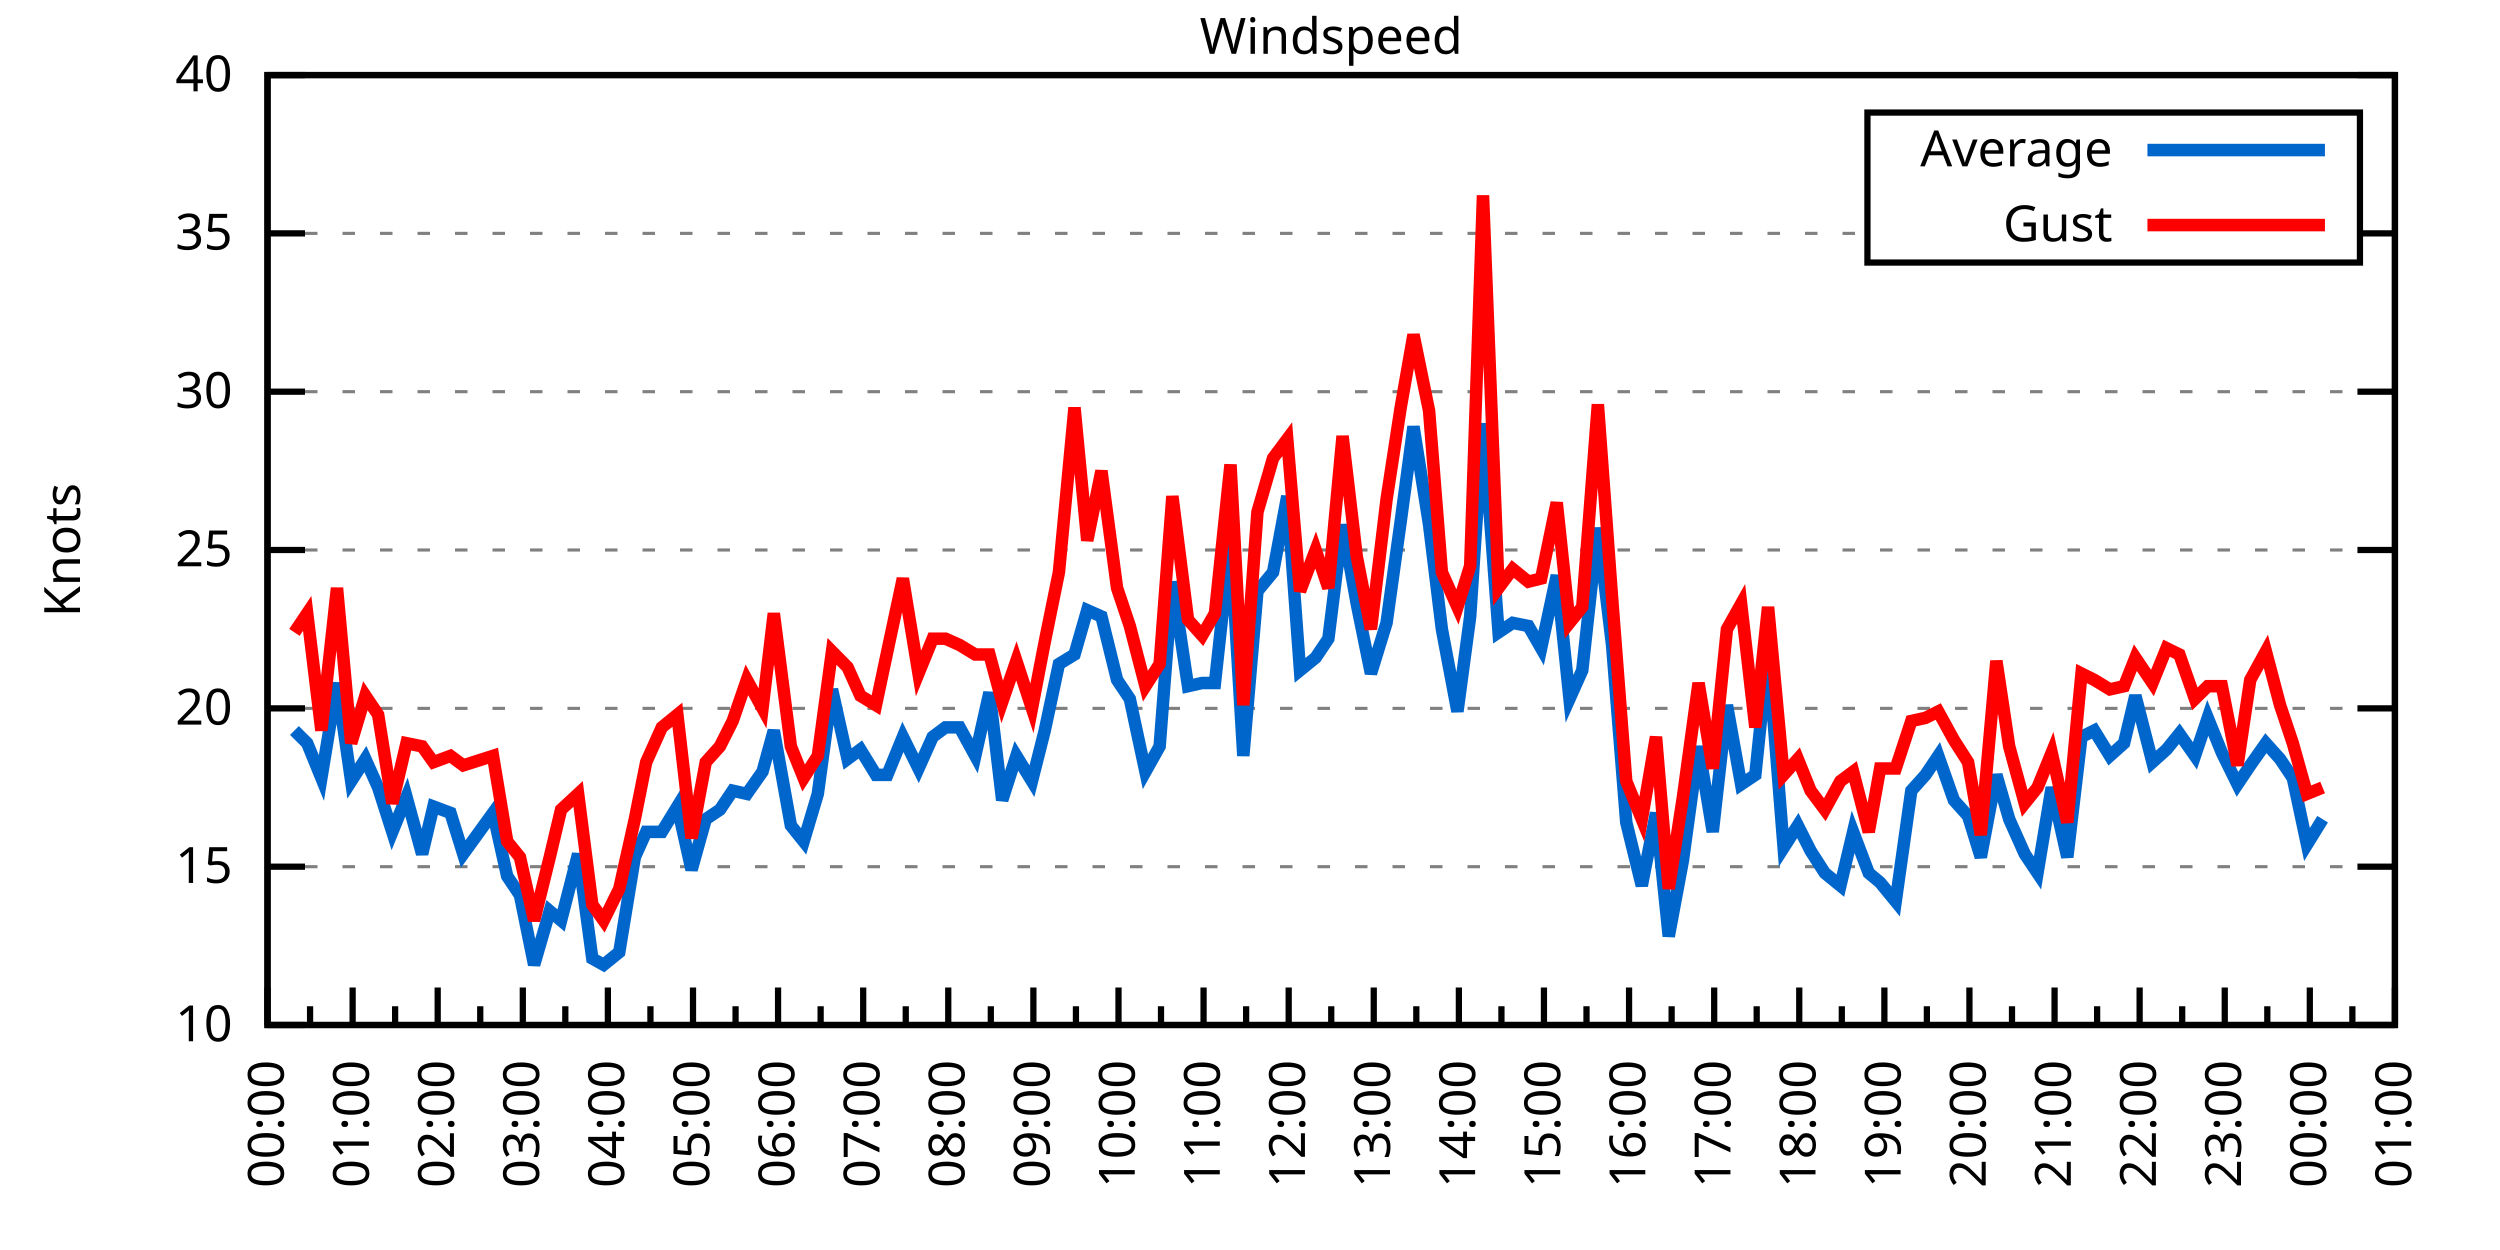
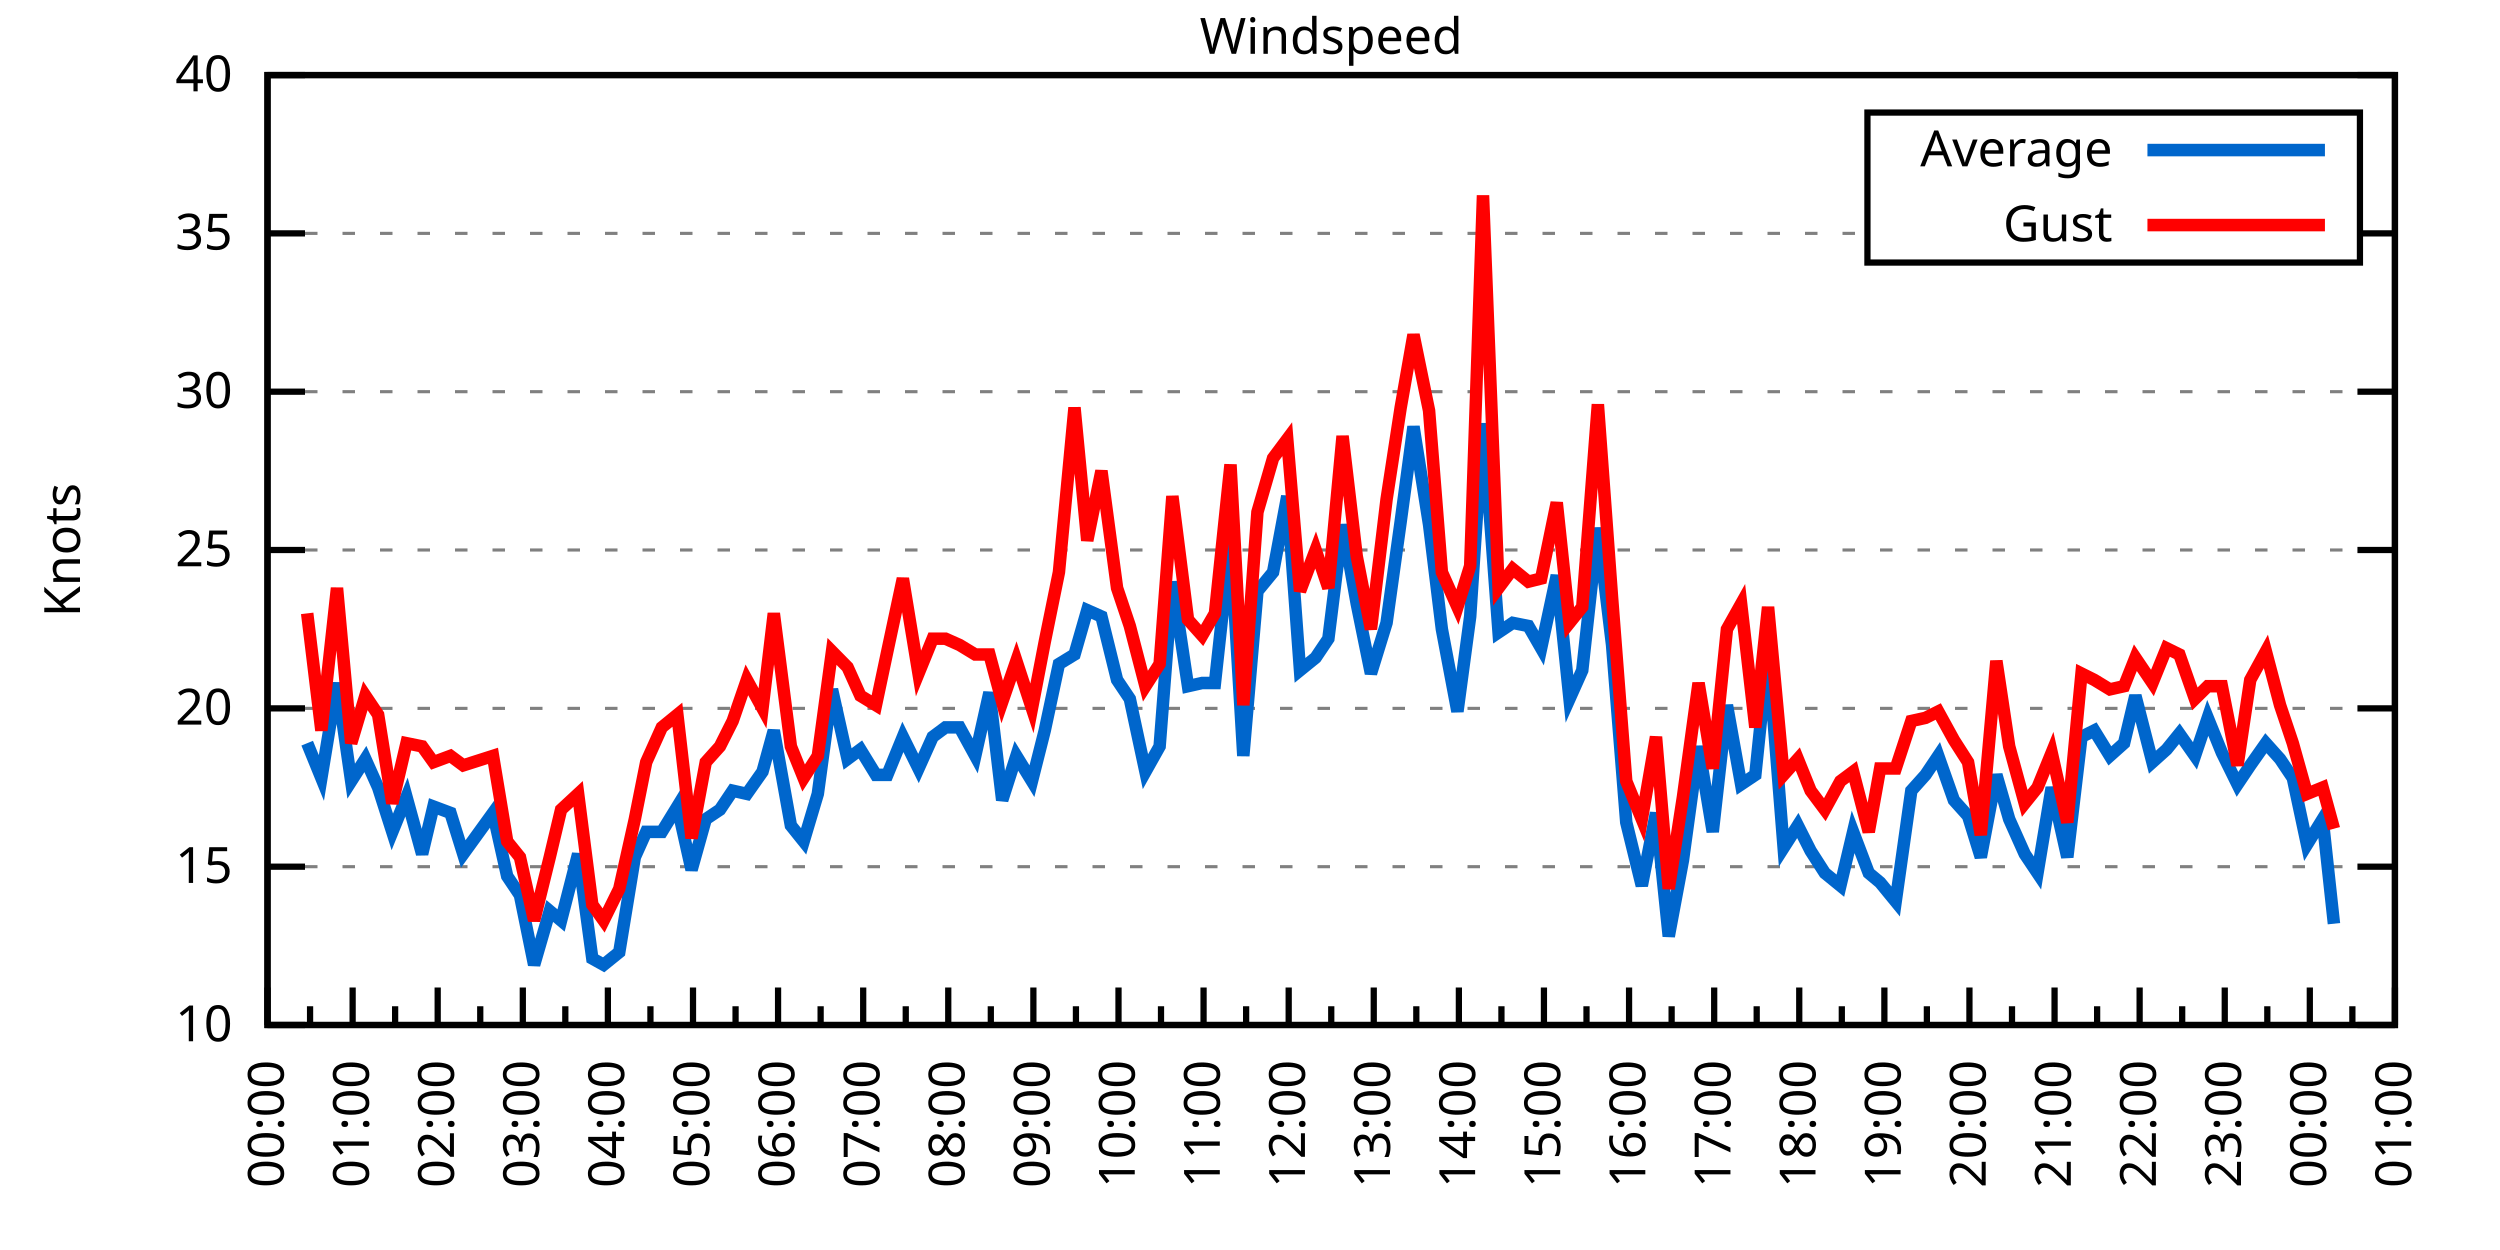
<svg xmlns="http://www.w3.org/2000/svg" xmlns:xlink="http://www.w3.org/1999/xlink" width="400" height="200" viewBox="0 0 400 200">
  <g id="gnuplot_canvas">
    <rect x="0" y="0" width="400" height="200" fill="none" />
    <defs>
      <circle id="gpDot" r="0.5" stroke-width="0.5" stroke="currentColor" />
      <path id="gpPt0" stroke-width="0.333" stroke="currentColor" d="M-1,0 h2 M0,-1 v2" />
      <path id="gpPt1" stroke-width="0.333" stroke="currentColor" d="M-1,-1 L1,1 M1,-1 L-1,1" />
      <path id="gpPt2" stroke-width="0.333" stroke="currentColor" d="M-1,0 L1,0 M0,-1 L0,1 M-1,-1 L1,1 M-1,1 L1,-1" />
      <rect id="gpPt3" stroke-width="0.333" stroke="currentColor" x="-1" y="-1" width="2" height="2" />
      <rect id="gpPt4" stroke-width="0.333" stroke="currentColor" fill="currentColor" x="-1" y="-1" width="2" height="2" />
      <circle id="gpPt5" stroke-width="0.333" stroke="currentColor" cx="0" cy="0" r="1" />
      <use xlink:href="#gpPt5" id="gpPt6" fill="currentColor" stroke="none" />
      <path id="gpPt7" stroke-width="0.333" stroke="currentColor" d="M0,-1.33 L-1.33,0.67 L1.33,0.67 z" />
      <use xlink:href="#gpPt7" id="gpPt8" fill="currentColor" stroke="none" />
      <use xlink:href="#gpPt7" id="gpPt9" stroke="currentColor" transform="rotate(180)" />
      <use xlink:href="#gpPt9" id="gpPt10" fill="currentColor" stroke="none" />
      <use xlink:href="#gpPt3" id="gpPt11" stroke="currentColor" transform="rotate(45)" />
      <use xlink:href="#gpPt11" id="gpPt12" fill="currentColor" stroke="none" />
      <path id="gpPt13" stroke-width="0.333" stroke="currentColor" d="M0,1.330 L1.265,0.411 L0.782,-1.067 L-0.782,-1.076 L-1.265,0.411 z" />
      <use xlink:href="#gpPt13" id="gpPt14" fill="currentColor" stroke="none" />
      <filter id="textbox" filterUnits="objectBoundingBox" x="0" y="0" height="1" width="1">
        <feFlood flood-color="white" flood-opacity="1" result="bgnd" />
        <feComposite in="SourceGraphic" in2="bgnd" operator="atop" />
      </filter>
      <filter id="greybox" filterUnits="objectBoundingBox" x="0" y="0" height="1" width="1">
        <feFlood flood-color="lightgrey" flood-opacity="1" result="grey" />
        <feComposite in="SourceGraphic" in2="grey" operator="atop" />
      </filter>
    </defs>
    <g fill="none" color="white" stroke="currentColor" stroke-width="1.00" stroke-linecap="butt" stroke-linejoin="miter">
</g>
    <g fill="none" color="black" stroke="currentColor" stroke-width="1.00" stroke-linecap="butt" stroke-linejoin="miter">
      <g stroke="none" shape-rendering="crispEdges">
        <polygon fill="rgb(255, 255, 255)" points="42.80,164.00 383.18,164.00 383.18,12.02 42.80,12.02 " />
      </g>
    </g>
    <g fill="none" color="black" stroke="currentColor" stroke-width="1.00" stroke-linecap="butt" stroke-linejoin="miter">
</g>
    <g fill="none" color="black" stroke="black" stroke-width="0.50" stroke-linecap="butt" stroke-linejoin="miter">
</g>
    <g fill="none" color="gray" stroke="currentColor" stroke-width="0.50" stroke-linecap="butt" stroke-linejoin="miter">
      <path stroke="gray" stroke-dasharray="2,4" class="gridline" d="M42.80,164.00 L383.19,164.00  " />
    </g>
    <g fill="none" color="gray" stroke="gray" stroke-width="1.00" stroke-linecap="butt" stroke-linejoin="miter">
</g>
    <g fill="none" color="black" stroke="currentColor" stroke-width="1.00" stroke-linecap="butt" stroke-linejoin="miter">
      <path stroke="black" d="M42.80,164.00 L48.80,164.00 M383.19,164.00 L377.19,164.00  " />
      <g transform="translate(37.20,166.60)" stroke="none" fill="black" font-family="Sans" font-size="8.00" text-anchor="end">
        <text>
          <tspan font-family="Sans"> 10</tspan>
        </text>
      </g>
    </g>
    <g fill="none" color="black" stroke="currentColor" stroke-width="1.00" stroke-linecap="butt" stroke-linejoin="miter">
</g>
    <g fill="none" color="black" stroke="black" stroke-width="0.50" stroke-linecap="butt" stroke-linejoin="miter">
</g>
    <g fill="none" color="gray" stroke="currentColor" stroke-width="0.50" stroke-linecap="butt" stroke-linejoin="miter">
      <path stroke="gray" stroke-dasharray="2,4" class="gridline" d="M42.80,138.67 L383.19,138.67  " />
    </g>
    <g fill="none" color="gray" stroke="gray" stroke-width="1.00" stroke-linecap="butt" stroke-linejoin="miter">
</g>
    <g fill="none" color="black" stroke="currentColor" stroke-width="1.00" stroke-linecap="butt" stroke-linejoin="miter">
      <path stroke="black" d="M42.80,138.67 L48.80,138.67 M383.19,138.67 L377.19,138.67  " />
      <g transform="translate(37.20,141.27)" stroke="none" fill="black" font-family="Sans" font-size="8.00" text-anchor="end">
        <text>
          <tspan font-family="Sans"> 15</tspan>
        </text>
      </g>
    </g>
    <g fill="none" color="black" stroke="currentColor" stroke-width="1.00" stroke-linecap="butt" stroke-linejoin="miter">
</g>
    <g fill="none" color="black" stroke="black" stroke-width="0.50" stroke-linecap="butt" stroke-linejoin="miter">
</g>
    <g fill="none" color="gray" stroke="currentColor" stroke-width="0.50" stroke-linecap="butt" stroke-linejoin="miter">
      <path stroke="gray" stroke-dasharray="2,4" class="gridline" d="M42.80,113.34 L383.19,113.34  " />
    </g>
    <g fill="none" color="gray" stroke="gray" stroke-width="1.00" stroke-linecap="butt" stroke-linejoin="miter">
</g>
    <g fill="none" color="black" stroke="currentColor" stroke-width="1.00" stroke-linecap="butt" stroke-linejoin="miter">
      <path stroke="black" d="M42.80,113.34 L48.80,113.34 M383.19,113.34 L377.19,113.34  " />
      <g transform="translate(37.20,115.94)" stroke="none" fill="black" font-family="Sans" font-size="8.00" text-anchor="end">
        <text>
          <tspan font-family="Sans"> 20</tspan>
        </text>
      </g>
    </g>
    <g fill="none" color="black" stroke="currentColor" stroke-width="1.00" stroke-linecap="butt" stroke-linejoin="miter">
</g>
    <g fill="none" color="black" stroke="black" stroke-width="0.50" stroke-linecap="butt" stroke-linejoin="miter">
</g>
    <g fill="none" color="gray" stroke="currentColor" stroke-width="0.50" stroke-linecap="butt" stroke-linejoin="miter">
      <path stroke="gray" stroke-dasharray="2,4" class="gridline" d="M42.80,88.00 L383.19,88.00  " />
    </g>
    <g fill="none" color="gray" stroke="gray" stroke-width="1.00" stroke-linecap="butt" stroke-linejoin="miter">
</g>
    <g fill="none" color="black" stroke="currentColor" stroke-width="1.00" stroke-linecap="butt" stroke-linejoin="miter">
      <path stroke="black" d="M42.80,88.00 L48.80,88.00 M383.19,88.00 L377.19,88.00  " />
      <g transform="translate(37.20,90.60)" stroke="none" fill="black" font-family="Sans" font-size="8.00" text-anchor="end">
        <text>
          <tspan font-family="Sans"> 25</tspan>
        </text>
      </g>
    </g>
    <g fill="none" color="black" stroke="currentColor" stroke-width="1.00" stroke-linecap="butt" stroke-linejoin="miter">
</g>
    <g fill="none" color="black" stroke="black" stroke-width="0.50" stroke-linecap="butt" stroke-linejoin="miter">
</g>
    <g fill="none" color="gray" stroke="currentColor" stroke-width="0.50" stroke-linecap="butt" stroke-linejoin="miter">
      <path stroke="gray" stroke-dasharray="2,4" class="gridline" d="M42.80,62.67 L383.19,62.67  " />
    </g>
    <g fill="none" color="gray" stroke="gray" stroke-width="1.00" stroke-linecap="butt" stroke-linejoin="miter">
</g>
    <g fill="none" color="black" stroke="currentColor" stroke-width="1.00" stroke-linecap="butt" stroke-linejoin="miter">
      <path stroke="black" d="M42.80,62.67 L48.80,62.67 M383.19,62.67 L377.19,62.67  " />
      <g transform="translate(37.20,65.27)" stroke="none" fill="black" font-family="Sans" font-size="8.00" text-anchor="end">
        <text>
          <tspan font-family="Sans"> 30</tspan>
        </text>
      </g>
    </g>
    <g fill="none" color="black" stroke="currentColor" stroke-width="1.00" stroke-linecap="butt" stroke-linejoin="miter">
</g>
    <g fill="none" color="black" stroke="black" stroke-width="0.50" stroke-linecap="butt" stroke-linejoin="miter">
</g>
    <g fill="none" color="gray" stroke="currentColor" stroke-width="0.50" stroke-linecap="butt" stroke-linejoin="miter">
      <path stroke="gray" stroke-dasharray="2,4" class="gridline" d="M42.80,37.34 L298.79,37.34 M377.59,37.34 L383.19,37.34  " />
    </g>
    <g fill="none" color="gray" stroke="gray" stroke-width="1.00" stroke-linecap="butt" stroke-linejoin="miter">
</g>
    <g fill="none" color="black" stroke="currentColor" stroke-width="1.00" stroke-linecap="butt" stroke-linejoin="miter">
      <path stroke="black" d="M42.80,37.34 L48.80,37.34 M383.19,37.34 L377.19,37.34  " />
      <g transform="translate(37.20,39.94)" stroke="none" fill="black" font-family="Sans" font-size="8.00" text-anchor="end">
        <text>
          <tspan font-family="Sans"> 35</tspan>
        </text>
      </g>
    </g>
    <g fill="none" color="black" stroke="currentColor" stroke-width="1.00" stroke-linecap="butt" stroke-linejoin="miter">
</g>
    <g fill="none" color="black" stroke="black" stroke-width="0.50" stroke-linecap="butt" stroke-linejoin="miter">
</g>
    <g fill="none" color="gray" stroke="currentColor" stroke-width="0.50" stroke-linecap="butt" stroke-linejoin="miter">
      <path stroke="gray" stroke-dasharray="2,4" class="gridline" d="M42.80,12.01 L383.19,12.01  " />
    </g>
    <g fill="none" color="gray" stroke="gray" stroke-width="1.00" stroke-linecap="butt" stroke-linejoin="miter">
</g>
    <g fill="none" color="black" stroke="currentColor" stroke-width="1.00" stroke-linecap="butt" stroke-linejoin="miter">
      <path stroke="black" d="M42.80,12.01 L48.80,12.01 M383.19,12.01 L377.19,12.01  " />
      <g transform="translate(37.20,14.61)" stroke="none" fill="black" font-family="Sans" font-size="8.00" text-anchor="end">
        <text>
          <tspan font-family="Sans"> 40</tspan>
        </text>
      </g>
    </g>
    <g fill="none" color="black" stroke="currentColor" stroke-width="1.00" stroke-linecap="butt" stroke-linejoin="miter">
      <path stroke="black" d="M42.80,164.00 L42.80,158.00  " />
      <g transform="translate(45.40,169.60) rotate(270)" stroke="none" fill="black" font-family="Sans" font-size="8.00" text-anchor="end">
        <text>
          <tspan font-family="Sans">00:00</tspan>
        </text>
      </g>
    </g>
    <g fill="none" color="black" stroke="currentColor" stroke-width="1.00" stroke-linecap="butt" stroke-linejoin="miter">
      <path stroke="black" d="M49.61,164.00 L49.61,161.00 M56.42,164.00 L56.42,158.00  " />
      <g transform="translate(59.02,169.60) rotate(270)" stroke="none" fill="black" font-family="Sans" font-size="8.00" text-anchor="end">
        <text>
          <tspan font-family="Sans">01:00</tspan>
        </text>
      </g>
    </g>
    <g fill="none" color="black" stroke="currentColor" stroke-width="1.00" stroke-linecap="butt" stroke-linejoin="miter">
      <path stroke="black" d="M63.22,164.00 L63.22,161.00 M70.03,164.00 L70.03,158.00  " />
      <g transform="translate(72.63,169.60) rotate(270)" stroke="none" fill="black" font-family="Sans" font-size="8.00" text-anchor="end">
        <text>
          <tspan font-family="Sans">02:00</tspan>
        </text>
      </g>
    </g>
    <g fill="none" color="black" stroke="currentColor" stroke-width="1.00" stroke-linecap="butt" stroke-linejoin="miter">
      <path stroke="black" d="M76.84,164.00 L76.84,161.00 M83.65,164.00 L83.65,158.00  " />
      <g transform="translate(86.25,169.60) rotate(270)" stroke="none" fill="black" font-family="Sans" font-size="8.00" text-anchor="end">
        <text>
          <tspan font-family="Sans">03:00</tspan>
        </text>
      </g>
    </g>
    <g fill="none" color="black" stroke="currentColor" stroke-width="1.00" stroke-linecap="butt" stroke-linejoin="miter">
      <path stroke="black" d="M90.45,164.00 L90.45,161.00 M97.26,164.00 L97.26,158.00  " />
      <g transform="translate(99.86,169.60) rotate(270)" stroke="none" fill="black" font-family="Sans" font-size="8.00" text-anchor="end">
        <text>
          <tspan font-family="Sans">04:00</tspan>
        </text>
      </g>
    </g>
    <g fill="none" color="black" stroke="currentColor" stroke-width="1.00" stroke-linecap="butt" stroke-linejoin="miter">
      <path stroke="black" d="M104.07,164.00 L104.07,161.00 M110.88,164.00 L110.88,158.00  " />
      <g transform="translate(113.48,169.60) rotate(270)" stroke="none" fill="black" font-family="Sans" font-size="8.00" text-anchor="end">
        <text>
          <tspan font-family="Sans">05:00</tspan>
        </text>
      </g>
    </g>
    <g fill="none" color="black" stroke="currentColor" stroke-width="1.00" stroke-linecap="butt" stroke-linejoin="miter">
      <path stroke="black" d="M117.69,164.00 L117.69,161.00 M124.49,164.00 L124.49,158.00  " />
      <g transform="translate(127.09,169.60) rotate(270)" stroke="none" fill="black" font-family="Sans" font-size="8.00" text-anchor="end">
        <text>
          <tspan font-family="Sans">06:00</tspan>
        </text>
      </g>
    </g>
    <g fill="none" color="black" stroke="currentColor" stroke-width="1.00" stroke-linecap="butt" stroke-linejoin="miter">
      <path stroke="black" d="M131.30,164.00 L131.30,161.00 M138.11,164.00 L138.11,158.00  " />
      <g transform="translate(140.71,169.60) rotate(270)" stroke="none" fill="black" font-family="Sans" font-size="8.00" text-anchor="end">
        <text>
          <tspan font-family="Sans">07:00</tspan>
        </text>
      </g>
    </g>
    <g fill="none" color="black" stroke="currentColor" stroke-width="1.00" stroke-linecap="butt" stroke-linejoin="miter">
      <path stroke="black" d="M144.92,164.00 L144.92,161.00 M151.72,164.00 L151.72,158.00  " />
      <g transform="translate(154.32,169.60) rotate(270)" stroke="none" fill="black" font-family="Sans" font-size="8.00" text-anchor="end">
        <text>
          <tspan font-family="Sans">08:00</tspan>
        </text>
      </g>
    </g>
    <g fill="none" color="black" stroke="currentColor" stroke-width="1.00" stroke-linecap="butt" stroke-linejoin="miter">
      <path stroke="black" d="M158.53,164.00 L158.53,161.00 M165.34,164.00 L165.34,158.00  " />
      <g transform="translate(167.94,169.60) rotate(270)" stroke="none" fill="black" font-family="Sans" font-size="8.00" text-anchor="end">
        <text>
          <tspan font-family="Sans">09:00</tspan>
        </text>
      </g>
    </g>
    <g fill="none" color="black" stroke="currentColor" stroke-width="1.00" stroke-linecap="butt" stroke-linejoin="miter">
      <path stroke="black" d="M172.15,164.00 L172.15,161.00 M178.96,164.00 L178.96,158.00  " />
      <g transform="translate(181.56,169.60) rotate(270)" stroke="none" fill="black" font-family="Sans" font-size="8.00" text-anchor="end">
        <text>
          <tspan font-family="Sans">10:00</tspan>
        </text>
      </g>
    </g>
    <g fill="none" color="black" stroke="currentColor" stroke-width="1.00" stroke-linecap="butt" stroke-linejoin="miter">
      <path stroke="black" d="M185.76,164.00 L185.76,161.00 M192.57,164.00 L192.57,158.00  " />
      <g transform="translate(195.17,169.60) rotate(270)" stroke="none" fill="black" font-family="Sans" font-size="8.00" text-anchor="end">
        <text>
          <tspan font-family="Sans">11:00</tspan>
        </text>
      </g>
    </g>
    <g fill="none" color="black" stroke="currentColor" stroke-width="1.00" stroke-linecap="butt" stroke-linejoin="miter">
      <path stroke="black" d="M199.38,164.00 L199.38,161.00 M206.19,164.00 L206.19,158.00  " />
      <g transform="translate(208.79,169.60) rotate(270)" stroke="none" fill="black" font-family="Sans" font-size="8.00" text-anchor="end">
        <text>
          <tspan font-family="Sans">12:00</tspan>
        </text>
      </g>
    </g>
    <g fill="none" color="black" stroke="currentColor" stroke-width="1.00" stroke-linecap="butt" stroke-linejoin="miter">
      <path stroke="black" d="M213.00,164.00 L213.00,161.00 M219.80,164.00 L219.80,158.00  " />
      <g transform="translate(222.40,169.60) rotate(270)" stroke="none" fill="black" font-family="Sans" font-size="8.00" text-anchor="end">
        <text>
          <tspan font-family="Sans">13:00</tspan>
        </text>
      </g>
    </g>
    <g fill="none" color="black" stroke="currentColor" stroke-width="1.00" stroke-linecap="butt" stroke-linejoin="miter">
      <path stroke="black" d="M226.61,164.00 L226.61,161.00 M233.42,164.00 L233.42,158.00  " />
      <g transform="translate(236.02,169.60) rotate(270)" stroke="none" fill="black" font-family="Sans" font-size="8.00" text-anchor="end">
        <text>
          <tspan font-family="Sans">14:00</tspan>
        </text>
      </g>
    </g>
    <g fill="none" color="black" stroke="currentColor" stroke-width="1.00" stroke-linecap="butt" stroke-linejoin="miter">
      <path stroke="black" d="M240.23,164.00 L240.23,161.00 M247.03,164.00 L247.03,158.00  " />
      <g transform="translate(249.63,169.60) rotate(270)" stroke="none" fill="black" font-family="Sans" font-size="8.00" text-anchor="end">
        <text>
          <tspan font-family="Sans">15:00</tspan>
        </text>
      </g>
    </g>
    <g fill="none" color="black" stroke="currentColor" stroke-width="1.00" stroke-linecap="butt" stroke-linejoin="miter">
      <path stroke="black" d="M253.84,164.00 L253.84,161.00 M260.65,164.00 L260.65,158.00  " />
      <g transform="translate(263.25,169.60) rotate(270)" stroke="none" fill="black" font-family="Sans" font-size="8.00" text-anchor="end">
        <text>
          <tspan font-family="Sans">16:00</tspan>
        </text>
      </g>
    </g>
    <g fill="none" color="black" stroke="currentColor" stroke-width="1.00" stroke-linecap="butt" stroke-linejoin="miter">
      <path stroke="black" d="M267.46,164.00 L267.46,161.00 M274.27,164.00 L274.27,158.00  " />
      <g transform="translate(276.87,169.60) rotate(270)" stroke="none" fill="black" font-family="Sans" font-size="8.00" text-anchor="end">
        <text>
          <tspan font-family="Sans">17:00</tspan>
        </text>
      </g>
    </g>
    <g fill="none" color="black" stroke="currentColor" stroke-width="1.00" stroke-linecap="butt" stroke-linejoin="miter">
      <path stroke="black" d="M281.07,164.00 L281.07,161.00 M287.88,164.00 L287.88,158.00  " />
      <g transform="translate(290.48,169.60) rotate(270)" stroke="none" fill="black" font-family="Sans" font-size="8.00" text-anchor="end">
        <text>
          <tspan font-family="Sans">18:00</tspan>
        </text>
      </g>
    </g>
    <g fill="none" color="black" stroke="currentColor" stroke-width="1.00" stroke-linecap="butt" stroke-linejoin="miter">
      <path stroke="black" d="M294.69,164.00 L294.69,161.00 M301.50,164.00 L301.50,158.00  " />
      <g transform="translate(304.10,169.60) rotate(270)" stroke="none" fill="black" font-family="Sans" font-size="8.00" text-anchor="end">
        <text>
          <tspan font-family="Sans">19:00</tspan>
        </text>
      </g>
    </g>
    <g fill="none" color="black" stroke="currentColor" stroke-width="1.00" stroke-linecap="butt" stroke-linejoin="miter">
      <path stroke="black" d="M308.30,164.00 L308.30,161.00 M315.11,164.00 L315.11,158.00  " />
      <g transform="translate(317.71,169.60) rotate(270)" stroke="none" fill="black" font-family="Sans" font-size="8.00" text-anchor="end">
        <text>
          <tspan font-family="Sans">20:00</tspan>
        </text>
      </g>
    </g>
    <g fill="none" color="black" stroke="currentColor" stroke-width="1.00" stroke-linecap="butt" stroke-linejoin="miter">
      <path stroke="black" d="M321.92,164.00 L321.92,161.00 M328.73,164.00 L328.73,158.00  " />
      <g transform="translate(331.33,169.60) rotate(270)" stroke="none" fill="black" font-family="Sans" font-size="8.00" text-anchor="end">
        <text>
          <tspan font-family="Sans">21:00</tspan>
        </text>
      </g>
    </g>
    <g fill="none" color="black" stroke="currentColor" stroke-width="1.00" stroke-linecap="butt" stroke-linejoin="miter">
      <path stroke="black" d="M335.54,164.00 L335.54,161.00 M342.34,164.00 L342.34,158.00  " />
      <g transform="translate(344.94,169.60) rotate(270)" stroke="none" fill="black" font-family="Sans" font-size="8.00" text-anchor="end">
        <text>
          <tspan font-family="Sans">22:00</tspan>
        </text>
      </g>
    </g>
    <g fill="none" color="black" stroke="currentColor" stroke-width="1.00" stroke-linecap="butt" stroke-linejoin="miter">
      <path stroke="black" d="M349.15,164.00 L349.15,161.00 M355.96,164.00 L355.96,158.00  " />
      <g transform="translate(358.56,169.60) rotate(270)" stroke="none" fill="black" font-family="Sans" font-size="8.00" text-anchor="end">
        <text>
          <tspan font-family="Sans">23:00</tspan>
        </text>
      </g>
    </g>
    <g fill="none" color="black" stroke="currentColor" stroke-width="1.00" stroke-linecap="butt" stroke-linejoin="miter">
      <path stroke="black" d="M362.77,164.00 L362.77,161.00 M369.57,164.00 L369.57,158.00  " />
      <g transform="translate(372.17,169.60) rotate(270)" stroke="none" fill="black" font-family="Sans" font-size="8.00" text-anchor="end">
        <text>
          <tspan font-family="Sans">00:00</tspan>
        </text>
      </g>
    </g>
    <g fill="none" color="black" stroke="currentColor" stroke-width="1.00" stroke-linecap="butt" stroke-linejoin="miter">
      <path stroke="black" d="M376.38,164.00 L376.38,161.00 M383.19,164.00 L383.19,158.00  " />
      <g transform="translate(385.79,169.60) rotate(270)" stroke="none" fill="black" font-family="Sans" font-size="8.00" text-anchor="end">
        <text>
          <tspan font-family="Sans">01:00</tspan>
        </text>
      </g>
    </g>
    <g fill="none" color="black" stroke="currentColor" stroke-width="1.00" stroke-linecap="butt" stroke-linejoin="miter">
</g>
    <g fill="none" color="black" stroke="currentColor" stroke-width="1.00" stroke-linecap="butt" stroke-linejoin="miter">
      <path stroke="black" d="M42.80,12.01 L42.80,164.00 L383.19,164.00 L383.19,12.01 L42.80,12.01 Z  " />
    </g>
    <g fill="none" color="black" stroke="currentColor" stroke-width="1.00" stroke-linecap="butt" stroke-linejoin="miter">
      <g transform="translate(12.80,88.01) rotate(270)" stroke="none" fill="black" font-family="Sans" font-size="8.00" text-anchor="middle">
        <text>
          <tspan font-family="Sans">Knots</tspan>
        </text>
      </g>
    </g>
    <g fill="none" color="black" stroke="currentColor" stroke-width="1.00" stroke-linecap="butt" stroke-linejoin="miter">
</g>
    <g fill="none" color="black" stroke="currentColor" stroke-width="1.00" stroke-linecap="butt" stroke-linejoin="miter">
      <path stroke="black" d="M298.79,42.01 L298.79,18.01 L377.59,18.01 L377.59,42.01 L298.79,42.01 Z  " />
    </g>
    <g id="Windspeed_plot_1">
      <g fill="none" color="white" stroke="black" stroke-width="2.00" stroke-linecap="butt" stroke-linejoin="miter">
</g>
      <g fill="none" color="black" stroke="currentColor" stroke-width="2.00" stroke-linecap="butt" stroke-linejoin="miter">
        <g transform="translate(337.99,26.61)" stroke="none" fill="black" font-family="Sans" font-size="8.00" text-anchor="end">
          <text>
            <tspan font-family="Sans">Average</tspan>
          </text>
        </g>
      </g>
      <g fill="none" color="black" stroke="currentColor" stroke-width="2.00" stroke-linecap="butt" stroke-linejoin="miter">
-         <path stroke="rgb(  0, 102, 204)" d="M343.59,24.01 L371.99,24.01 M47.11,116.88 L49.15,118.91 L51.42,124.48 L53.92,109.28 L56.19,124.99 L58.46,121.44   L60.50,126.00 L62.77,133.10 L65.04,127.52 L67.54,136.64 L69.35,129.04 L72.07,130.06 L74.12,136.64 L78.88,130.06   L81.15,140.19 L83.19,143.23 L85.46,154.37 L87.96,145.76 L89.77,147.28 L92.50,136.64 L94.77,153.36 L96.58,154.37   L99.08,152.35 L101.57,137.15 L103.39,133.10 L105.89,133.10 L108.38,129.04 L110.65,139.17 L112.92,131.07 L115.19,129.55   L117.23,126.51 L119.50,127.02 L122.00,123.47 L123.81,116.88 L126.54,132.08 L128.58,134.62 L130.85,127.02 L133.12,110.30   L135.61,121.44 L137.66,119.92 L140.15,123.98 L141.97,123.98 L144.46,117.90 L146.96,122.96 L149.23,117.90 L151.27,116.38   L153.54,116.38 L156.04,120.94 L158.31,110.80 L160.35,128.03 L162.62,120.94 L165.11,124.99 L167.16,116.88 L169.43,106.24   L171.92,104.72 L173.96,97.63 L176.23,98.64 L178.73,108.78 L180.77,111.82 L183.27,123.47 L185.54,119.42 L187.58,93.07   L190.08,109.79 L192.34,109.28 L194.39,109.28 L196.88,86.49 L198.93,120.94 L201.19,94.59 L203.69,91.55 L205.96,79.39   L208.00,107.26 L210.50,105.23 L212.54,102.19 L214.81,83.95 L217.08,96.62 L219.35,107.76 L221.85,99.66 L224.11,83.45   L226.16,68.25 L228.65,83.95 L230.70,100.67 L233.19,113.84 L235.23,98.64 L237.28,67.74 L239.77,101.18 L242.04,99.66   L244.54,100.16 L246.58,103.71 L249.08,92.06 L251.12,111.82 L253.16,107.26 L255.66,84.46 L257.93,103.20 L260.20,131.58   L262.69,141.71 L264.96,130.06 L267.00,149.81 L269.27,137.66 L271.77,119.42 L274.04,133.10 L276.31,112.83 L278.58,125.50   L280.85,123.98 L282.89,104.22 L285.38,135.63 L287.65,132.08 L289.70,136.14 L291.97,139.68 L294.46,141.71 L296.50,133.10   L299.00,139.68 L300.82,141.20 L303.31,144.24 L305.81,126.51 L308.08,123.98 L310.12,120.94 L312.62,128.03 L314.89,130.56   L316.93,137.15 L319.42,123.98 L321.47,131.07 L323.96,136.64 L326.00,139.68 L328.27,126.00 L330.77,137.15 L333.04,117.90   L335.08,116.88 L337.58,120.94 L339.85,118.91 L341.66,111.31 L344.39,121.95 L346.65,119.92 L348.70,117.39 L351.19,120.94   L353.24,114.86 L355.50,120.43 L358.00,125.50 L360.04,122.46 L362.54,118.91 L364.81,121.44 L366.85,124.48 L369.12,135.12   L371.62,131.07  " />
+         <path stroke="rgb(  0, 102, 204)" d="M343.59,24.01 L371.99,24.01 M49.15,118.91 L51.42,124.48 L53.92,109.28 L56.19,124.99 L58.46,121.44 L60.50,126.00   L62.77,133.10 L65.04,127.52 L67.54,136.64 L69.35,129.04 L72.07,130.06 L74.12,136.64 L78.88,130.06 L81.15,140.19   L83.19,143.23 L85.46,154.37 L87.96,145.76 L89.77,147.28 L92.50,136.64 L94.77,153.36 L96.58,154.37 L99.08,152.35   L101.57,137.15 L103.39,133.10 L105.89,133.10 L108.38,129.04 L110.65,139.17 L112.92,131.07 L115.19,129.55 L117.23,126.51   L119.50,127.02 L122.00,123.47 L123.81,116.88 L126.54,132.08 L128.58,134.62 L130.85,127.02 L133.12,110.30 L135.61,121.44   L137.66,119.92 L140.15,123.98 L141.97,123.98 L144.46,117.90 L146.96,122.96 L149.23,117.90 L151.27,116.38 L153.54,116.38   L156.04,120.94 L158.31,110.80 L160.35,128.03 L162.62,120.94 L165.11,124.99 L167.16,116.88 L169.43,106.24 L171.92,104.72   L173.96,97.63 L176.23,98.64 L178.73,108.78 L180.77,111.82 L183.27,123.47 L185.54,119.42 L187.58,93.07 L190.08,109.79   L192.34,109.28 L194.39,109.28 L196.88,86.49 L198.93,120.94 L201.19,94.59 L203.69,91.55 L205.96,79.39 L208.00,107.26   L210.50,105.23 L212.54,102.19 L214.81,83.95 L217.08,96.62 L219.35,107.76 L221.85,99.66 L224.11,83.45 L226.16,68.25   L228.65,83.95 L230.70,100.67 L233.19,113.84 L235.23,98.64 L237.28,67.74 L239.77,101.18 L242.04,99.66 L244.54,100.16   L246.58,103.71 L249.08,92.06 L251.12,111.82 L253.16,107.26 L255.66,84.46 L257.93,103.20 L260.20,131.58 L262.69,141.71   L264.96,130.06 L267.00,149.81 L269.27,137.66 L271.77,119.42 L274.04,133.10 L276.31,112.83 L278.58,125.50 L280.85,123.98   L282.89,104.22 L285.38,135.63 L287.65,132.08 L289.70,136.14 L291.97,139.68 L294.46,141.71 L296.50,133.10 L299.00,139.68   L300.82,141.20 L303.31,144.24 L305.81,126.51 L308.08,123.98 L310.12,120.94 L312.62,128.03 L314.89,130.56 L316.93,137.15   L319.42,123.98 L321.47,131.07 L323.96,136.64 L326.00,139.68 L328.27,126.00 L330.77,137.15 L333.04,117.90 L335.08,116.88   L337.58,120.94 L339.85,118.91 L341.66,111.31 L344.39,121.95 L346.65,119.92 L348.70,117.39 L351.19,120.94 L353.24,114.86   L355.50,120.43 L358.00,125.50 L360.04,122.46 L362.54,118.91 L364.81,121.44 L366.85,124.48 L369.12,135.12 L371.62,131.07   L373.43,147.79  " />
      </g>
    </g>
    <g id="Windspeed_plot_2">
      <g fill="none" color="black" stroke="currentColor" stroke-width="2.00" stroke-linecap="butt" stroke-linejoin="miter">
        <g transform="translate(337.99,38.61)" stroke="none" fill="black" font-family="Sans" font-size="8.00" text-anchor="end">
          <text>
            <tspan font-family="Sans">Gust</tspan>
          </text>
        </g>
      </g>
      <g fill="none" color="black" stroke="currentColor" stroke-width="2.00" stroke-linecap="butt" stroke-linejoin="miter">
-         <path stroke="rgb(255,   0,   0)" d="M343.59,36.01 L371.99,36.01 M47.11,101.18 L49.15,98.14 L51.42,116.88 L53.92,94.08 L56.19,118.91 L58.46,111.31   L60.50,114.35 L62.77,128.54 L65.04,118.91 L67.54,119.42 L69.35,121.95 L72.07,120.94 L74.12,122.46 L78.88,120.94   L81.15,134.62 L83.19,137.15 L85.46,147.28 L87.96,137.15 L89.77,129.55 L92.50,127.02 L94.77,144.75 L96.58,147.28   L99.08,142.21 L101.57,131.07 L103.39,121.95 L105.89,116.38 L108.38,114.35 L110.65,134.11 L112.92,121.95 L115.19,119.42   L117.23,115.36 L119.50,108.78 L122.00,113.34 L123.81,98.14 L126.54,119.42 L128.58,124.48 L130.85,120.94 L133.12,104.22   L135.61,106.75 L137.66,111.31 L140.15,112.83 L141.97,104.22 L144.46,92.56 L146.96,107.76 L149.23,102.19 L151.27,102.19   L153.54,103.20 L156.04,104.72 L158.31,104.72 L160.35,112.32 L162.62,105.74 L165.11,113.34 L167.16,102.70 L169.43,91.55   L171.92,65.21 L173.96,86.49 L176.23,75.34 L178.73,94.08 L180.77,100.16 L183.27,109.79 L185.54,106.24 L187.58,79.39   L190.08,99.15 L192.34,101.68 L194.39,98.14 L196.88,74.33 L198.93,112.83 L201.19,81.93 L203.69,73.31 L205.96,70.27   L208.00,94.59 L210.50,88.00 L212.54,94.08 L214.81,69.77 L217.08,89.02 L219.35,100.67 L221.85,79.90 L224.11,65.21   L226.16,53.55 L228.65,65.71 L230.70,91.55 L233.19,97.12 L235.23,90.54 L237.28,31.26 L239.77,94.08 L242.04,91.04   L244.54,93.07 L246.58,92.56 L249.08,80.41 L251.12,99.66 L253.16,97.12 L255.66,64.70 L257.93,95.60 L260.20,124.99   L262.69,131.07 L264.96,117.90 L267.00,142.21 L269.27,127.52 L271.77,109.28 L274.04,122.96 L276.31,100.67 L278.58,96.62   L280.85,116.38 L282.89,97.12 L285.38,123.98 L287.65,121.44 L289.70,126.51 L291.97,129.55 L294.46,124.99 L296.50,123.47   L299.00,133.10 L300.82,122.96 L303.31,122.96 L305.81,115.36 L308.08,114.86 L310.12,113.84 L312.62,118.40 L314.89,121.95   L316.93,133.60 L319.42,105.74 L321.47,119.42 L323.96,128.54 L326.00,126.00 L328.27,120.43 L330.77,131.58 L333.04,107.76   L335.08,108.78 L337.58,110.30 L339.85,109.79 L341.66,105.23 L344.39,109.28 L346.65,103.71 L348.70,104.72 L351.19,111.82   L353.24,109.79 L355.50,109.79 L358.00,122.46 L360.04,108.78 L362.54,104.22 L364.81,112.83 L366.85,118.91 L369.12,127.02   L371.62,126.00  " />
+         <path stroke="rgb(255,   0,   0)" d="M343.59,36.01 L371.99,36.01 M49.15,98.14 L51.42,116.88 L53.92,94.08 L56.19,118.91 L58.46,111.31 L60.50,114.35   L62.77,128.54 L65.04,118.91 L67.54,119.42 L69.35,121.95 L72.07,120.94 L74.12,122.46 L78.88,120.94 L81.15,134.62   L83.19,137.15 L85.46,147.28 L87.96,137.15 L89.77,129.55 L92.50,127.02 L94.77,144.75 L96.58,147.28 L99.08,142.21   L101.57,131.07 L103.39,121.95 L105.89,116.38 L108.38,114.35 L110.65,134.11 L112.92,121.95 L115.19,119.42 L117.23,115.36   L119.50,108.78 L122.00,113.34 L123.81,98.14 L126.54,119.42 L128.58,124.48 L130.85,120.94 L133.12,104.22 L135.61,106.75   L137.66,111.31 L140.15,112.83 L141.97,104.22 L144.46,92.56 L146.96,107.76 L149.23,102.19 L151.27,102.19 L153.54,103.20   L156.04,104.72 L158.31,104.72 L160.35,112.32 L162.62,105.74 L165.11,113.34 L167.16,102.70 L169.43,91.55 L171.92,65.21   L173.96,86.49 L176.23,75.34 L178.73,94.08 L180.77,100.16 L183.27,109.79 L185.54,106.24 L187.58,79.39 L190.08,99.15   L192.34,101.68 L194.39,98.14 L196.88,74.33 L198.93,112.83 L201.19,81.93 L203.69,73.31 L205.96,70.27 L208.00,94.59   L210.50,88.00 L212.54,94.08 L214.81,69.77 L217.08,89.02 L219.35,100.67 L221.85,79.90 L224.11,65.21 L226.16,53.55   L228.65,65.71 L230.70,91.55 L233.19,97.12 L235.23,90.54 L237.28,31.26 L239.77,94.08 L242.04,91.04 L244.54,93.07   L246.58,92.56 L249.08,80.41 L251.12,99.66 L253.16,97.12 L255.66,64.70 L257.93,95.60 L260.20,124.99 L262.69,131.07   L264.96,117.90 L267.00,142.21 L269.27,127.52 L271.77,109.28 L274.04,122.96 L276.31,100.67 L278.58,96.62 L280.85,116.38   L282.89,97.12 L285.38,123.98 L287.65,121.44 L289.70,126.51 L291.97,129.55 L294.46,124.99 L296.50,123.47 L299.00,133.10   L300.82,122.96 L303.31,122.96 L305.81,115.36 L308.08,114.86 L310.12,113.84 L312.62,118.40 L314.89,121.95 L316.93,133.60   L319.42,105.74 L321.47,119.42 L323.96,128.54 L326.00,126.00 L328.27,120.43 L330.77,131.58 L333.04,107.76 L335.08,108.78   L337.58,110.30 L339.85,109.79 L341.66,105.23 L344.39,109.28 L346.65,103.71 L348.70,104.72 L351.19,111.82 L353.24,109.79   L355.50,109.79 L358.00,122.46 L360.04,108.78 L362.54,104.22 L364.81,112.83 L366.85,118.91 L369.12,127.02 L371.62,126.00   L373.43,132.59  " />
      </g>
    </g>
    <g fill="none" color="black" stroke="currentColor" stroke-width="2.00" stroke-linecap="butt" stroke-linejoin="miter">
</g>
    <g fill="none" color="black" stroke="black" stroke-width="1.00" stroke-linecap="butt" stroke-linejoin="miter">
</g>
    <g fill="none" color="black" stroke="currentColor" stroke-width="1.00" stroke-linecap="butt" stroke-linejoin="miter">
      <path stroke="black" d="M42.80,12.01 L42.80,164.00 L383.19,164.00 L383.19,12.01 L42.80,12.01 Z  " />
    </g>
    <g fill="none" color="black" stroke="currentColor" stroke-width="1.00" stroke-linecap="butt" stroke-linejoin="miter">
      <g transform="translate(212.99,8.61)" stroke="none" fill="black" font-family="Sans" font-size="8.00" text-anchor="middle">
        <text>
          <tspan font-family="Sans">Windspeed</tspan>
        </text>
      </g>
    </g>
    <g fill="none" color="black" stroke="currentColor" stroke-width="1.00" stroke-linecap="butt" stroke-linejoin="miter">
</g>
  </g>
</svg>
